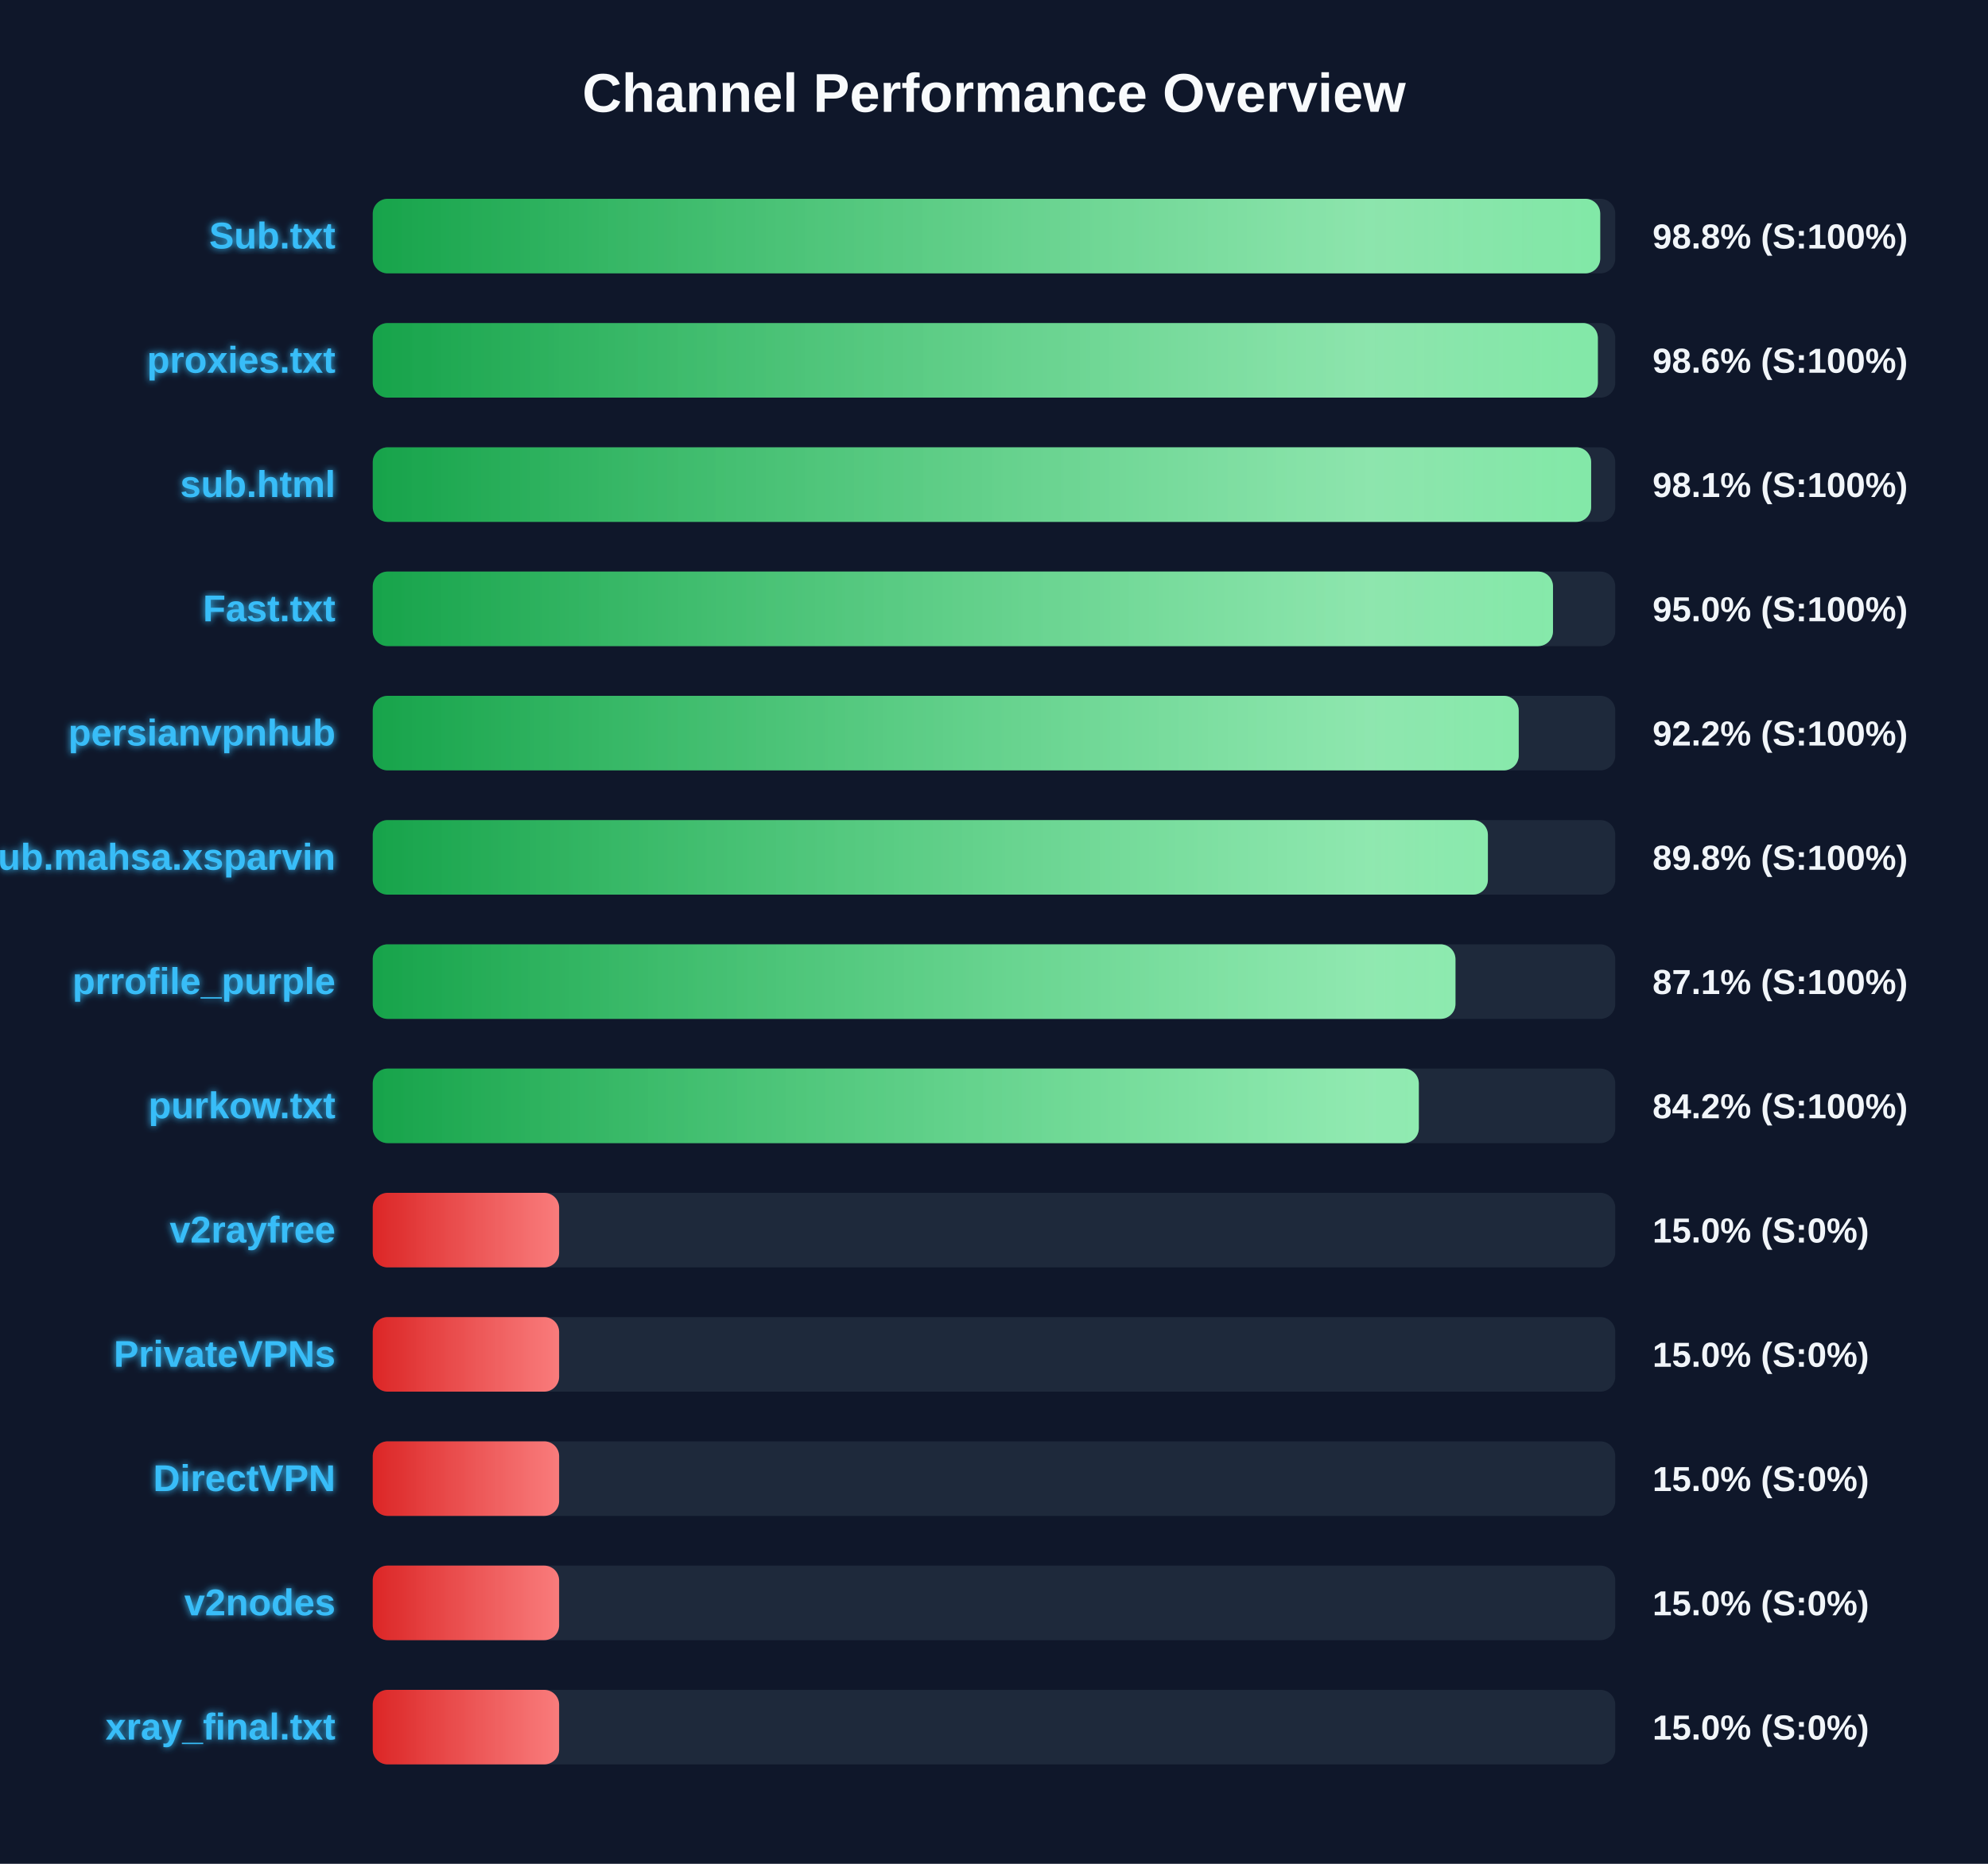
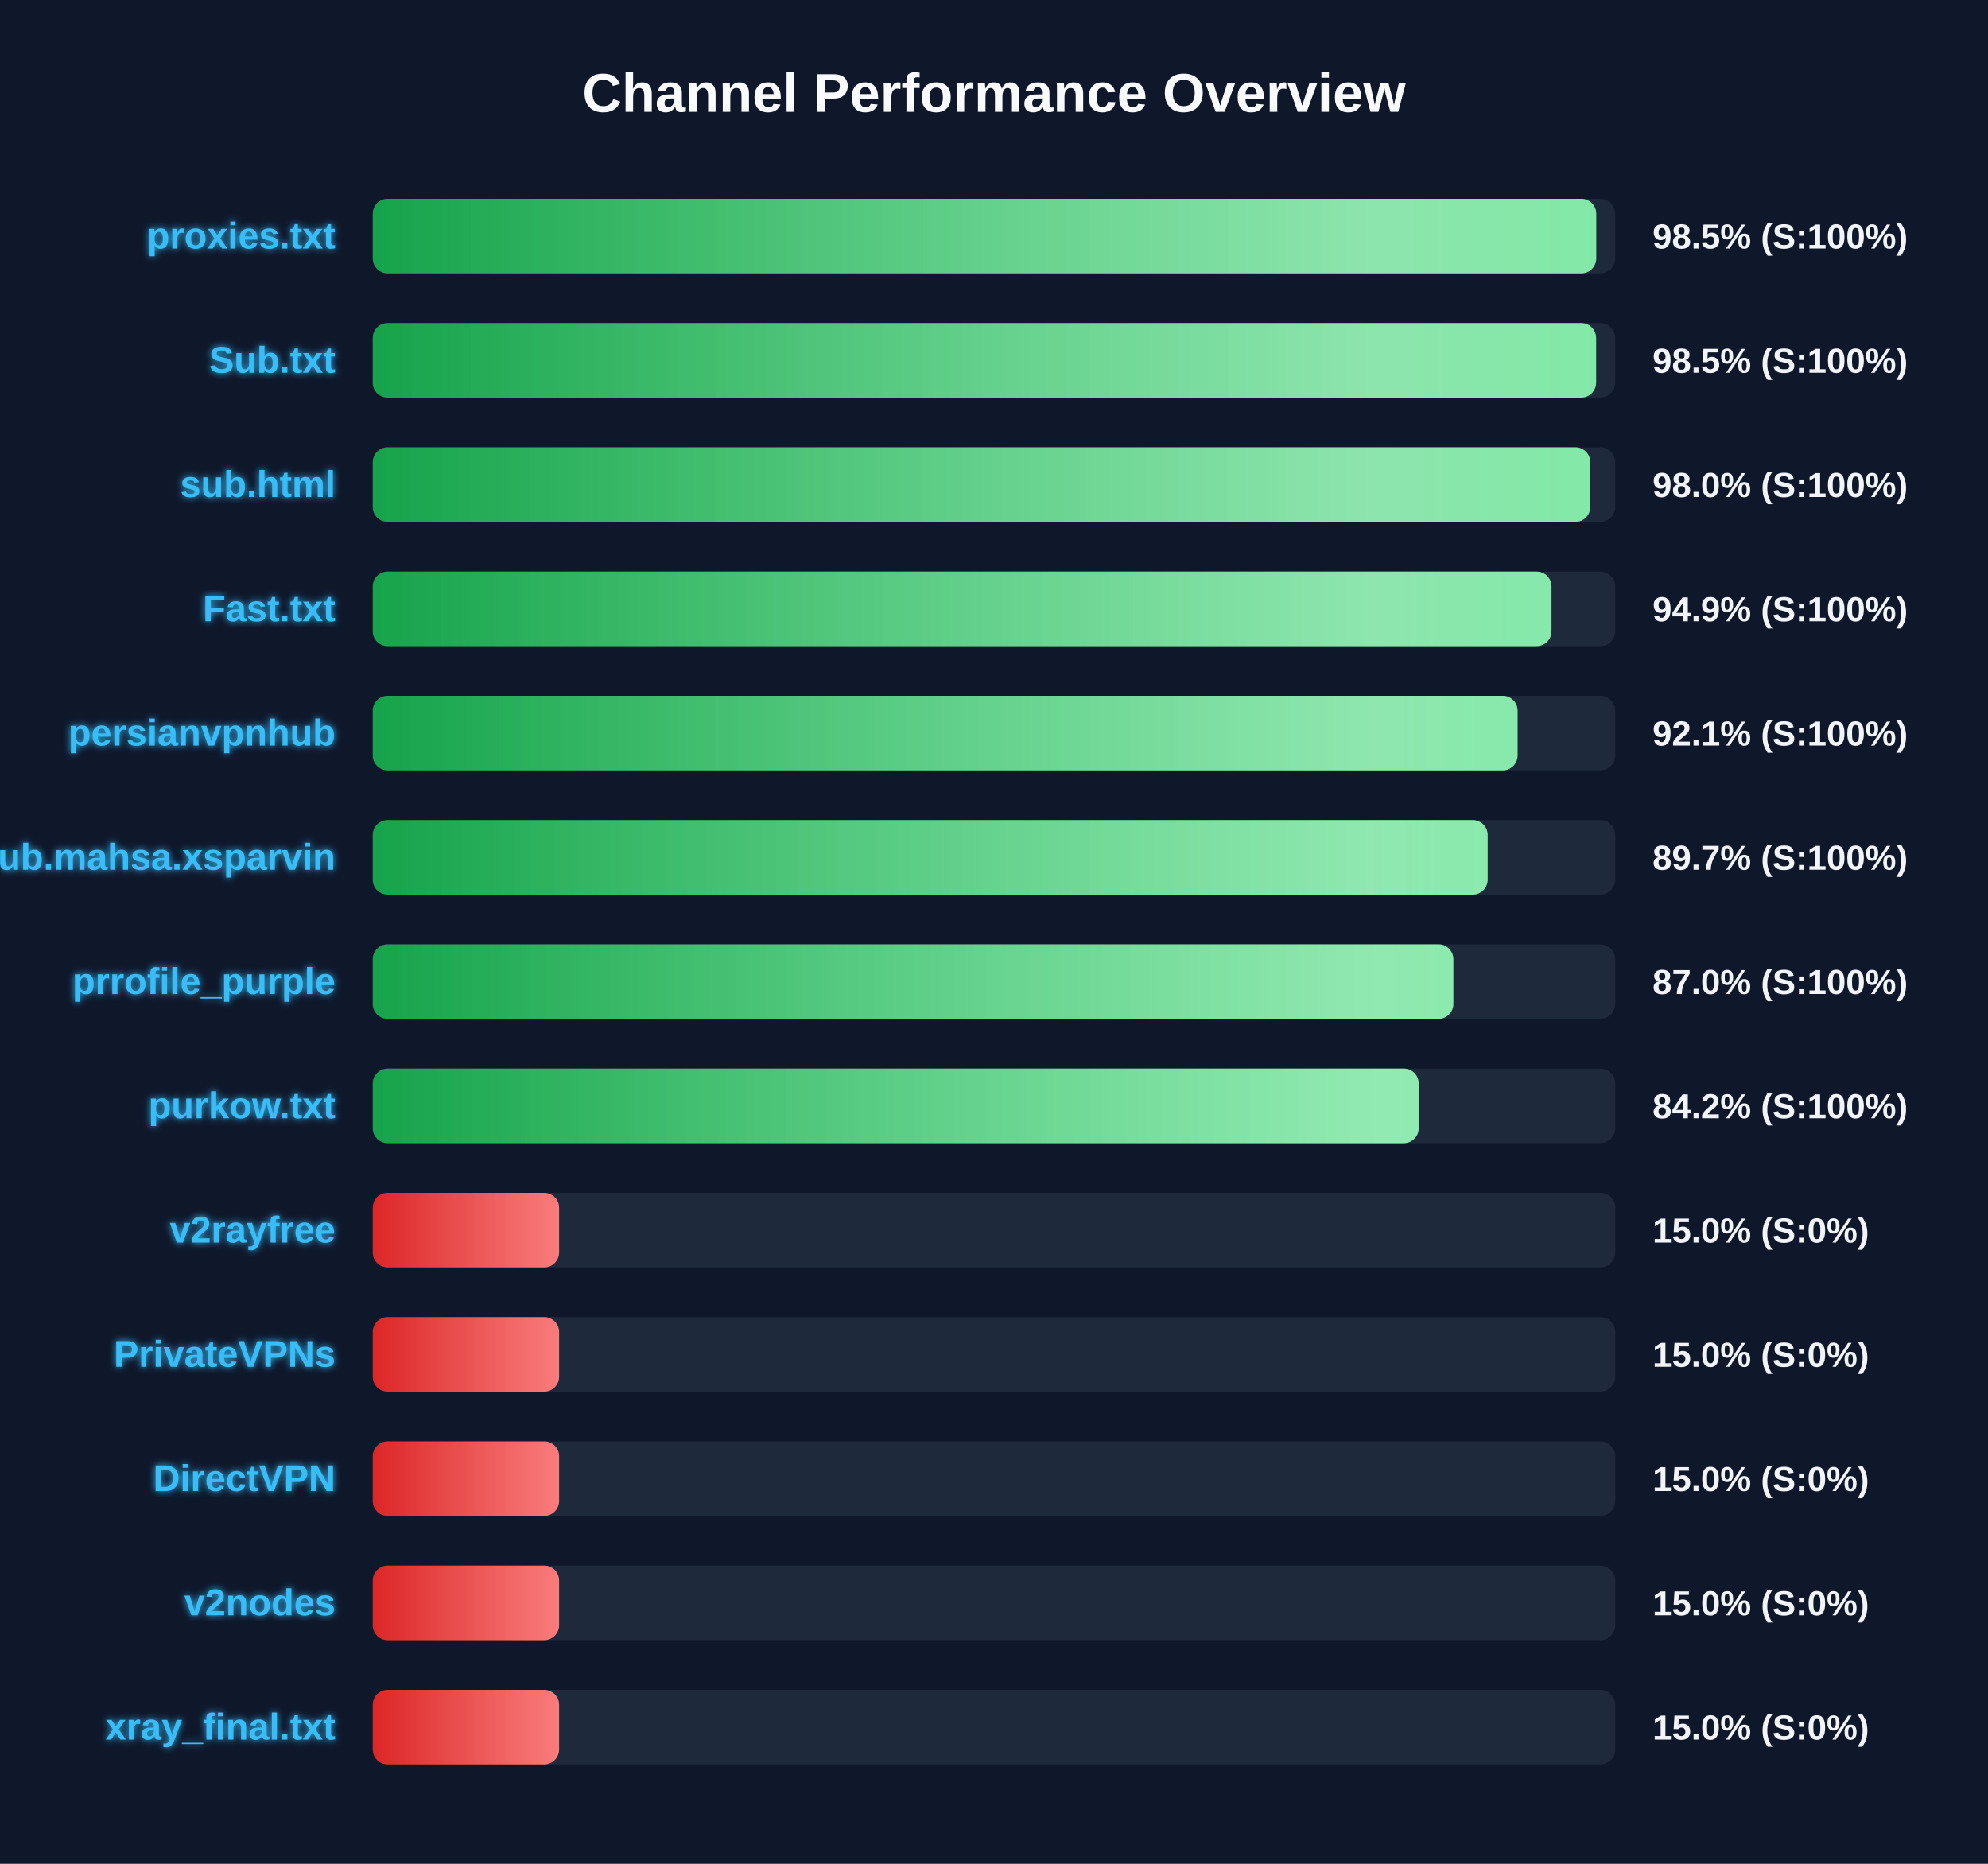
<svg xmlns="http://www.w3.org/2000/svg" width="800" height="750" version="1.1">
  <defs>
    <linearGradient id="grad-green" x1="0%" y1="0%" x2="100%" y2="0%">
      <stop offset="0%" stop-color="#16a34a" />
      <stop offset="100%" stop-color="#4ade80" />
    </linearGradient>
    <linearGradient id="grad-yellow" x1="0%" y1="0%" x2="100%" y2="0%">
      <stop offset="0%" stop-color="#ca8a04" />
      <stop offset="100%" stop-color="#fde047" />
    </linearGradient>
    <linearGradient id="grad-red" x1="0%" y1="0%" x2="100%" y2="0%">
      <stop offset="0%" stop-color="#dc2626" />
      <stop offset="100%" stop-color="#f87171" />
    </linearGradient>
    <linearGradient id="shimmer" x1="0%" y1="0%" x2="100%" y2="0%">
      <stop offset="0%" stop-color="rgba(255,255,255,0)" />
      <stop offset="50%" stop-color="rgba(255,255,255,0.4)" />
      <stop offset="100%" stop-color="rgba(255,255,255,0)" />
    </linearGradient>
    <filter id="glow" x="-20%" y="-20%" width="140%" height="140%">
      <feGaussianBlur stdDeviation="1.5" result="blur" />
      <feComposite in="SourceGraphic" in2="blur" operator="over" />
    </filter>
  </defs>
  <style>
        .bg-rect { fill: #0f172a; }
        .title { font: bold 22px 'Segoe UI', Arial, sans-serif; fill: #f8fafc; }
        .row { font: bold 15px 'Segoe UI', Arial, sans-serif; fill: #38bdf8; filter: url(#glow); }
        .score { font: bold 14px 'Segoe UI', Arial, sans-serif; fill: #f1f5f9; }
        @keyframes shimmer-anim {
            0% { transform: translateX(-100%); }
            100% { transform: translateX(200%); }
        }
        .shimmer-rect {
            animation: shimmer-anim 2.5s infinite linear;
        }
    </style>
  <rect width="100%" height="100%" class="bg-rect" />
  <text x="400" y="45" text-anchor="middle" class="title">Channel Performance Overview</text>
  <rect x="150" y="80" width="500" height="30" fill="#1e293b" rx="6" />
  <clipPath id="clip-0">
-     <rect x="150" y="80" width="493.95" height="30" rx="6" />
+     <rect x="150" y="80" width="492.35" height="30" rx="6" />
  </clipPath>
-   <rect x="150" y="80" width="493.95" height="30" fill="url(#grad-green)" rx="6" />
+   <rect x="150" y="80" width="492.35" height="30" fill="url(#grad-green)" rx="6" />
  <g clip-path="url(#clip-0)">
    <rect x="150" y="80" width="100%" height="30" fill="url(#shimmer)" class="shimmer-rect" />
  </g>
-   <text x="135" y="100" text-anchor="end" class="row">Sub.txt</text>
-   <text x="665" y="100" text-anchor="start" class="score">98.8% (S:100%)</text>
+   <text x="135" y="100" text-anchor="end" class="row">proxies.txt</text>
+   <text x="665" y="100" text-anchor="start" class="score">98.5% (S:100%)</text>
  <rect x="150" y="130" width="500" height="30" fill="#1e293b" rx="6" />
  <clipPath id="clip-1">
-     <rect x="150" y="130" width="493.0" height="30" rx="6" />
+     <rect x="150" y="130" width="492.3" height="30" rx="6" />
  </clipPath>
-   <rect x="150" y="130" width="493.0" height="30" fill="url(#grad-green)" rx="6" />
+   <rect x="150" y="130" width="492.3" height="30" fill="url(#grad-green)" rx="6" />
  <g clip-path="url(#clip-1)">
    <rect x="150" y="130" width="100%" height="30" fill="url(#shimmer)" class="shimmer-rect" />
  </g>
-   <text x="135" y="150" text-anchor="end" class="row">proxies.txt</text>
-   <text x="665" y="150" text-anchor="start" class="score">98.6% (S:100%)</text>
+   <text x="135" y="150" text-anchor="end" class="row">Sub.txt</text>
+   <text x="665" y="150" text-anchor="start" class="score">98.5% (S:100%)</text>
  <rect x="150" y="180" width="500" height="30" fill="#1e293b" rx="6" />
  <clipPath id="clip-2">
-     <rect x="150" y="180" width="490.3" height="30" rx="6" />
+     <rect x="150" y="180" width="489.95" height="30" rx="6" />
  </clipPath>
-   <rect x="150" y="180" width="490.3" height="30" fill="url(#grad-green)" rx="6" />
+   <rect x="150" y="180" width="489.95" height="30" fill="url(#grad-green)" rx="6" />
  <g clip-path="url(#clip-2)">
    <rect x="150" y="180" width="100%" height="30" fill="url(#shimmer)" class="shimmer-rect" />
  </g>
  <text x="135" y="200" text-anchor="end" class="row">sub.html</text>
-   <text x="665" y="200" text-anchor="start" class="score">98.1% (S:100%)</text>
+   <text x="665" y="200" text-anchor="start" class="score">98.0% (S:100%)</text>
  <rect x="150" y="230" width="500" height="30" fill="#1e293b" rx="6" />
  <clipPath id="clip-3">
-     <rect x="150" y="230" width="474.95" height="30" rx="6" />
+     <rect x="150" y="230" width="474.35" height="30" rx="6" />
  </clipPath>
-   <rect x="150" y="230" width="474.95" height="30" fill="url(#grad-green)" rx="6" />
+   <rect x="150" y="230" width="474.35" height="30" fill="url(#grad-green)" rx="6" />
  <g clip-path="url(#clip-3)">
    <rect x="150" y="230" width="100%" height="30" fill="url(#shimmer)" class="shimmer-rect" />
  </g>
  <text x="135" y="250" text-anchor="end" class="row">Fast.txt</text>
-   <text x="665" y="250" text-anchor="start" class="score">95.0% (S:100%)</text>
+   <text x="665" y="250" text-anchor="start" class="score">94.9% (S:100%)</text>
  <rect x="150" y="280" width="500" height="30" fill="#1e293b" rx="6" />
  <clipPath id="clip-4">
-     <rect x="150" y="280" width="461.15" height="30" rx="6" />
+     <rect x="150" y="280" width="460.7" height="30" rx="6" />
  </clipPath>
-   <rect x="150" y="280" width="461.15" height="30" fill="url(#grad-green)" rx="6" />
+   <rect x="150" y="280" width="460.7" height="30" fill="url(#grad-green)" rx="6" />
  <g clip-path="url(#clip-4)">
    <rect x="150" y="280" width="100%" height="30" fill="url(#shimmer)" class="shimmer-rect" />
  </g>
  <text x="135" y="300" text-anchor="end" class="row">persianvpnhub</text>
-   <text x="665" y="300" text-anchor="start" class="score">92.2% (S:100%)</text>
+   <text x="665" y="300" text-anchor="start" class="score">92.1% (S:100%)</text>
  <rect x="150" y="330" width="500" height="30" fill="#1e293b" rx="6" />
  <clipPath id="clip-5">
-     <rect x="150" y="330" width="448.75" height="30" rx="6" />
+     <rect x="150" y="330" width="448.65" height="30" rx="6" />
  </clipPath>
-   <rect x="150" y="330" width="448.75" height="30" fill="url(#grad-green)" rx="6" />
+   <rect x="150" y="330" width="448.65" height="30" fill="url(#grad-green)" rx="6" />
  <g clip-path="url(#clip-5)">
    <rect x="150" y="330" width="100%" height="30" fill="url(#shimmer)" class="shimmer-rect" />
  </g>
  <text x="135" y="350" text-anchor="end" class="row">Sub.mahsa.xsparvin</text>
-   <text x="665" y="350" text-anchor="start" class="score">89.8% (S:100%)</text>
+   <text x="665" y="350" text-anchor="start" class="score">89.7% (S:100%)</text>
  <rect x="150" y="380" width="500" height="30" fill="#1e293b" rx="6" />
  <clipPath id="clip-6">
-     <rect x="150" y="380" width="435.7" height="30" rx="6" />
+     <rect x="150" y="380" width="434.85" height="30" rx="6" />
  </clipPath>
-   <rect x="150" y="380" width="435.7" height="30" fill="url(#grad-green)" rx="6" />
+   <rect x="150" y="380" width="434.85" height="30" fill="url(#grad-green)" rx="6" />
  <g clip-path="url(#clip-6)">
    <rect x="150" y="380" width="100%" height="30" fill="url(#shimmer)" class="shimmer-rect" />
  </g>
  <text x="135" y="400" text-anchor="end" class="row">prrofile_purple</text>
-   <text x="665" y="400" text-anchor="start" class="score">87.1% (S:100%)</text>
+   <text x="665" y="400" text-anchor="start" class="score">87.0% (S:100%)</text>
  <rect x="150" y="430" width="500" height="30" fill="#1e293b" rx="6" />
  <clipPath id="clip-7">
-     <rect x="150" y="430" width="420.95" height="30" rx="6" />
+     <rect x="150" y="430" width="420.9" height="30" rx="6" />
  </clipPath>
-   <rect x="150" y="430" width="420.95" height="30" fill="url(#grad-green)" rx="6" />
+   <rect x="150" y="430" width="420.9" height="30" fill="url(#grad-green)" rx="6" />
  <g clip-path="url(#clip-7)">
    <rect x="150" y="430" width="100%" height="30" fill="url(#shimmer)" class="shimmer-rect" />
  </g>
  <text x="135" y="450" text-anchor="end" class="row">purkow.txt</text>
  <text x="665" y="450" text-anchor="start" class="score">84.2% (S:100%)</text>
  <rect x="150" y="480" width="500" height="30" fill="#1e293b" rx="6" />
  <clipPath id="clip-8">
    <rect x="150" y="480" width="75.0" height="30" rx="6" />
  </clipPath>
  <rect x="150" y="480" width="75.0" height="30" fill="url(#grad-red)" rx="6" />
  <g clip-path="url(#clip-8)">
    <rect x="150" y="480" width="100%" height="30" fill="url(#shimmer)" class="shimmer-rect" />
  </g>
  <text x="135" y="500" text-anchor="end" class="row">v2rayfree</text>
  <text x="665" y="500" text-anchor="start" class="score">15.0% (S:0%)</text>
  <rect x="150" y="530" width="500" height="30" fill="#1e293b" rx="6" />
  <clipPath id="clip-9">
    <rect x="150" y="530" width="75.0" height="30" rx="6" />
  </clipPath>
  <rect x="150" y="530" width="75.0" height="30" fill="url(#grad-red)" rx="6" />
  <g clip-path="url(#clip-9)">
    <rect x="150" y="530" width="100%" height="30" fill="url(#shimmer)" class="shimmer-rect" />
  </g>
  <text x="135" y="550" text-anchor="end" class="row">PrivateVPNs</text>
  <text x="665" y="550" text-anchor="start" class="score">15.0% (S:0%)</text>
  <rect x="150" y="580" width="500" height="30" fill="#1e293b" rx="6" />
  <clipPath id="clip-10">
    <rect x="150" y="580" width="75.0" height="30" rx="6" />
  </clipPath>
  <rect x="150" y="580" width="75.0" height="30" fill="url(#grad-red)" rx="6" />
  <g clip-path="url(#clip-10)">
    <rect x="150" y="580" width="100%" height="30" fill="url(#shimmer)" class="shimmer-rect" />
  </g>
  <text x="135" y="600" text-anchor="end" class="row">DirectVPN</text>
  <text x="665" y="600" text-anchor="start" class="score">15.0% (S:0%)</text>
  <rect x="150" y="630" width="500" height="30" fill="#1e293b" rx="6" />
  <clipPath id="clip-11">
    <rect x="150" y="630" width="75.0" height="30" rx="6" />
  </clipPath>
  <rect x="150" y="630" width="75.0" height="30" fill="url(#grad-red)" rx="6" />
  <g clip-path="url(#clip-11)">
    <rect x="150" y="630" width="100%" height="30" fill="url(#shimmer)" class="shimmer-rect" />
  </g>
  <text x="135" y="650" text-anchor="end" class="row">v2nodes</text>
  <text x="665" y="650" text-anchor="start" class="score">15.0% (S:0%)</text>
  <rect x="150" y="680" width="500" height="30" fill="#1e293b" rx="6" />
  <clipPath id="clip-12">
    <rect x="150" y="680" width="75.0" height="30" rx="6" />
  </clipPath>
  <rect x="150" y="680" width="75.0" height="30" fill="url(#grad-red)" rx="6" />
  <g clip-path="url(#clip-12)">
    <rect x="150" y="680" width="100%" height="30" fill="url(#shimmer)" class="shimmer-rect" />
  </g>
  <text x="135" y="700" text-anchor="end" class="row">xray_final.txt</text>
  <text x="665" y="700" text-anchor="start" class="score">15.0% (S:0%)</text>
</svg>
